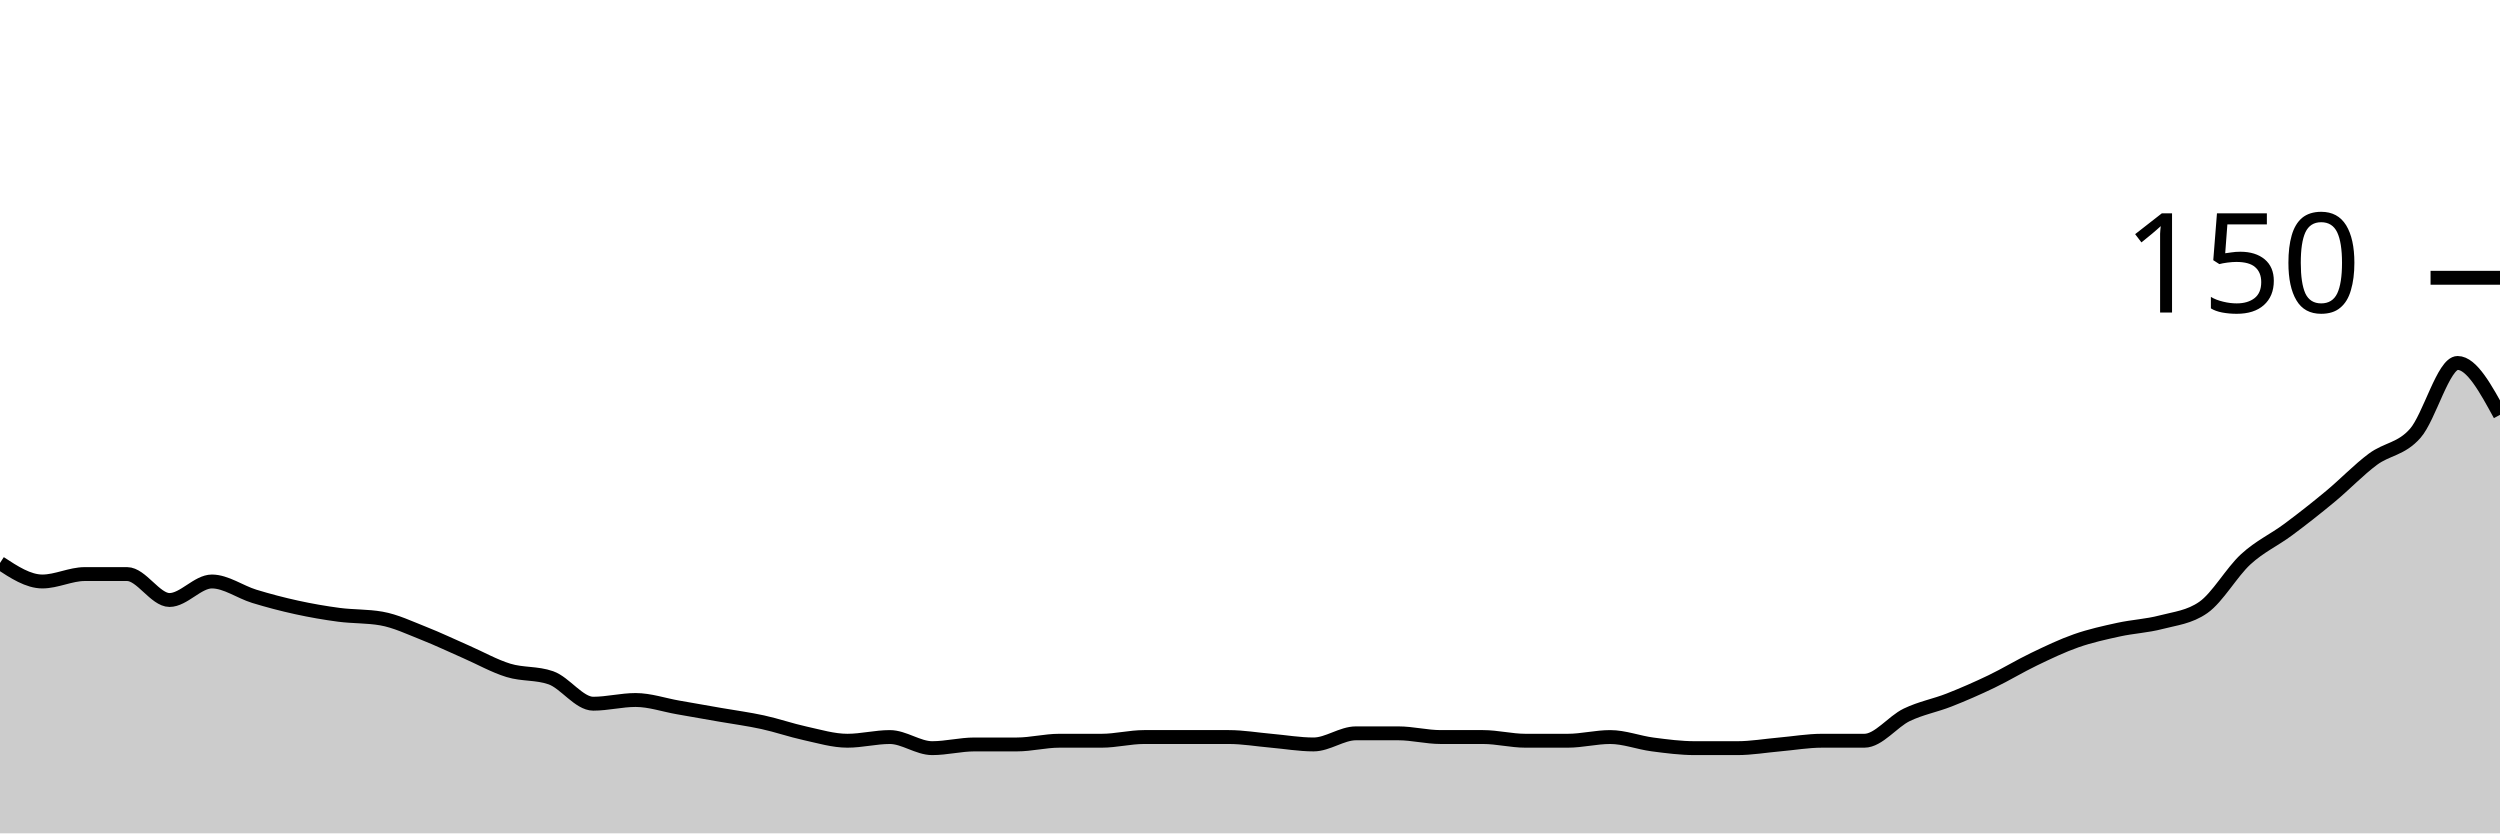
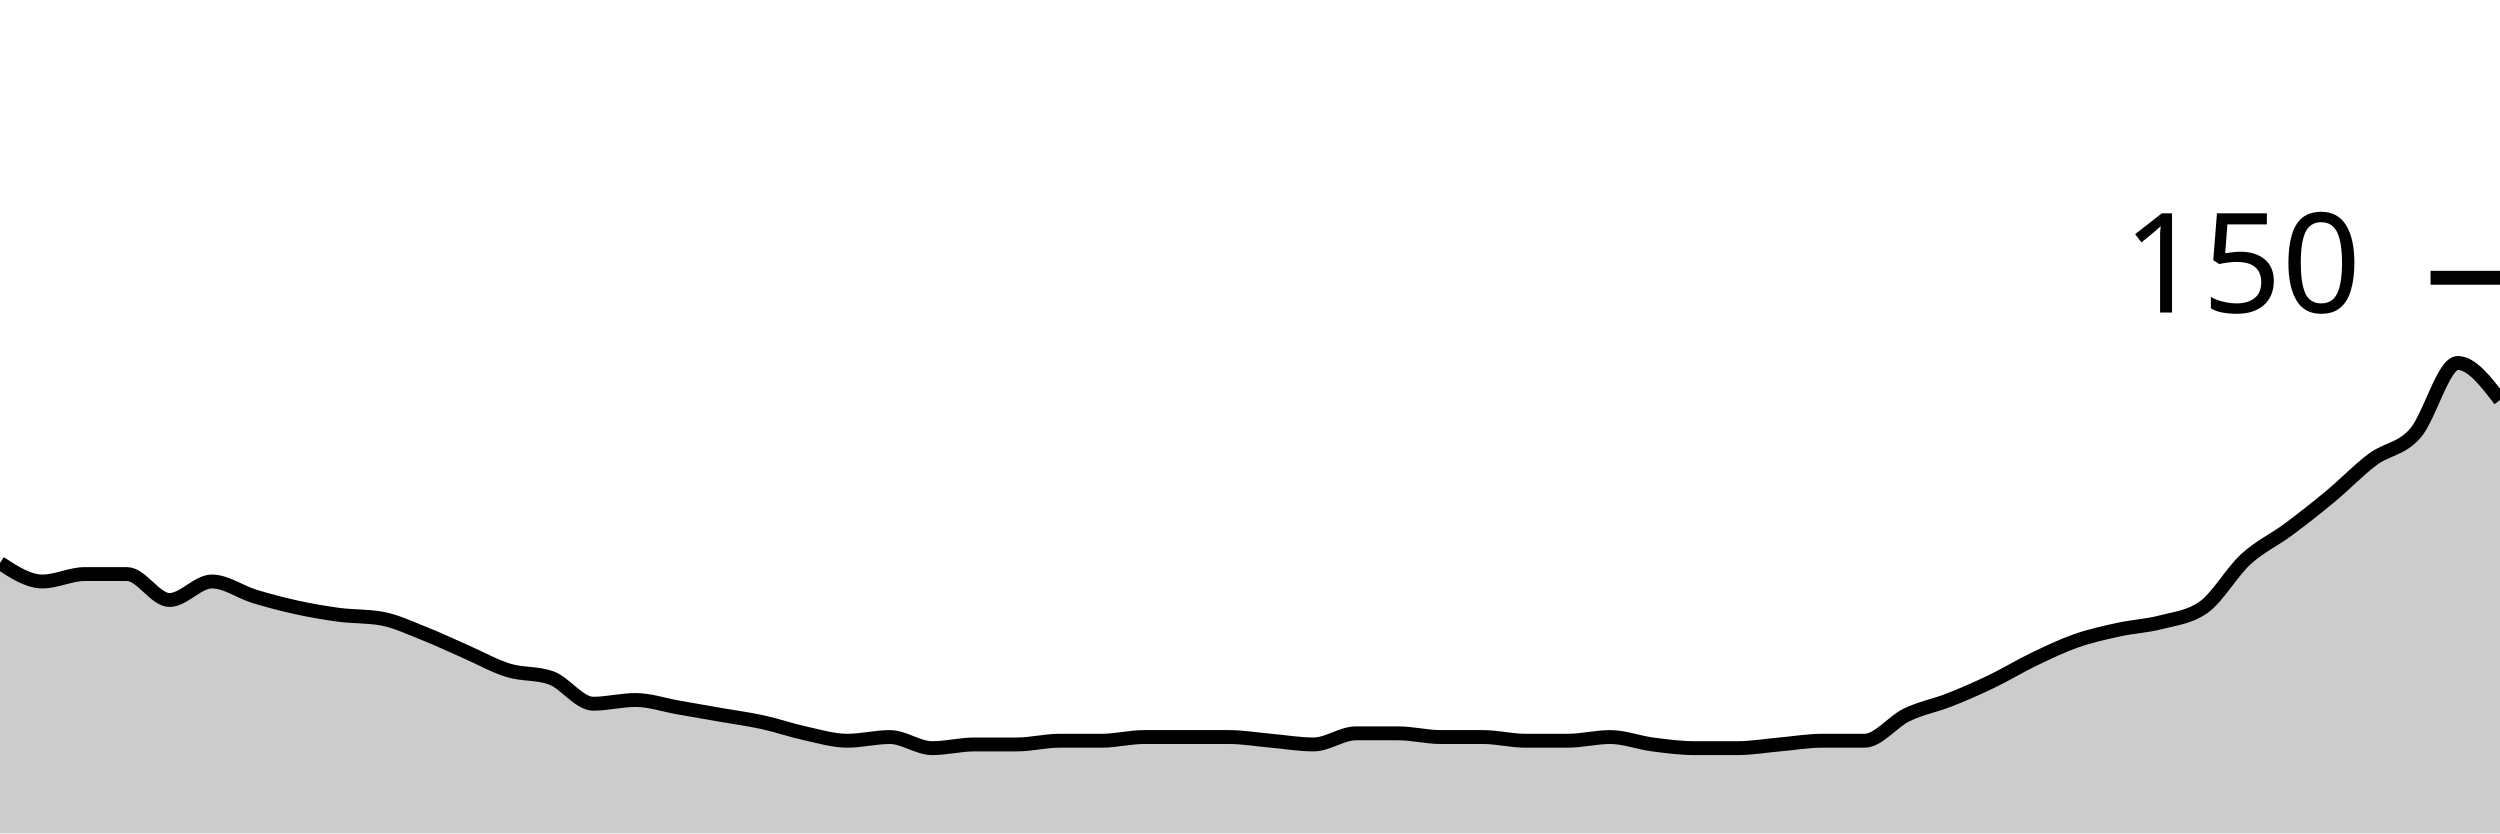
<svg xmlns="http://www.w3.org/2000/svg" viewBox="0 0 180 60">
  <g transform="translate(0,20)">
-     <path class="area" fill="rgba(0, 0, 0, 0.2)" d="M0,20.533C1.017,21.2,2.034,21.867,3.051,21.867C4.068,21.867,5.085,21.333,6.102,21.333C7.119,21.333,8.136,21.333,9.153,21.333C10.169,21.333,11.186,23.2,12.203,23.2C13.22,23.2,14.237,21.867,15.254,21.867C16.271,21.867,17.288,22.622,18.305,22.933C19.322,23.244,20.339,23.511,21.356,23.733C22.373,23.956,23.39,24.133,24.407,24.267C25.424,24.4,26.441,24.356,27.458,24.533C28.475,24.711,29.492,25.2,30.508,25.6C31.525,26,32.542,26.489,33.559,26.933C34.576,27.378,35.593,27.956,36.61,28.267C37.627,28.578,38.644,28.444,39.661,28.8C40.678,29.156,41.695,30.667,42.712,30.667C43.729,30.667,44.746,30.4,45.763,30.4C46.78,30.4,47.797,30.756,48.814,30.933C49.831,31.111,50.847,31.289,51.864,31.467C52.881,31.644,53.898,31.778,54.915,32C55.932,32.222,56.949,32.578,57.966,32.8C58.983,33.022,60,33.333,61.017,33.333C62.034,33.333,63.051,33.067,64.068,33.067C65.085,33.067,66.102,33.867,67.119,33.867C68.136,33.867,69.153,33.6,70.169,33.6C71.186,33.6,72.203,33.6,73.22,33.6C74.237,33.6,75.254,33.333,76.271,33.333C77.288,33.333,78.305,33.333,79.322,33.333C80.339,33.333,81.356,33.067,82.373,33.067C83.39,33.067,84.407,33.067,85.424,33.067C86.441,33.067,87.458,33.067,88.475,33.067C89.492,33.067,90.508,33.244,91.525,33.333C92.542,33.422,93.559,33.6,94.576,33.6C95.593,33.6,96.61,32.8,97.627,32.8C98.644,32.8,99.661,32.8,100.678,32.8C101.695,32.8,102.712,33.067,103.729,33.067C104.746,33.067,105.763,33.067,106.78,33.067C107.797,33.067,108.814,33.333,109.831,33.333C110.847,33.333,111.864,33.333,112.881,33.333C113.898,33.333,114.915,33.067,115.932,33.067C116.949,33.067,117.966,33.467,118.983,33.6C120,33.733,121.017,33.867,122.034,33.867C123.051,33.867,124.068,33.867,125.085,33.867C126.102,33.867,127.119,33.689,128.136,33.6C129.153,33.511,130.169,33.333,131.186,33.333C132.203,33.333,133.22,33.333,134.237,33.333C135.254,33.333,136.271,31.956,137.288,31.467C138.305,30.978,139.322,30.8,140.339,30.4C141.356,30,142.373,29.556,143.39,29.067C144.407,28.578,145.424,27.956,146.441,27.467C147.458,26.978,148.475,26.489,149.492,26.133C150.508,25.778,151.525,25.556,152.542,25.333C153.559,25.111,154.576,25.067,155.593,24.8C156.61,24.533,157.627,24.444,158.644,23.733C159.661,23.022,160.678,21.2,161.695,20.267C162.712,19.333,163.729,18.889,164.746,18.133C165.763,17.378,166.78,16.578,167.797,15.733C168.814,14.889,169.831,13.822,170.847,13.067C171.864,12.311,172.881,12.356,173.898,11.2C174.915,10.044,175.932,6.133,176.949,6.133C177.966,6.133,178.983,8,180,9.867L180,40C178.983,40,177.966,40,176.949,40C175.932,40,174.915,40,173.898,40C172.881,40,171.864,40,170.847,40C169.831,40,168.814,40,167.797,40C166.78,40,165.763,40,164.746,40C163.729,40,162.712,40,161.695,40C160.678,40,159.661,40,158.644,40C157.627,40,156.61,40,155.593,40C154.576,40,153.559,40,152.542,40C151.525,40,150.508,40,149.492,40C148.475,40,147.458,40,146.441,40C145.424,40,144.407,40,143.39,40C142.373,40,141.356,40,140.339,40C139.322,40,138.305,40,137.288,40C136.271,40,135.254,40,134.237,40C133.22,40,132.203,40,131.186,40C130.169,40,129.153,40,128.136,40C127.119,40,126.102,40,125.085,40C124.068,40,123.051,40,122.034,40C121.017,40,120,40,118.983,40C117.966,40,116.949,40,115.932,40C114.915,40,113.898,40,112.881,40C111.864,40,110.847,40,109.831,40C108.814,40,107.797,40,106.78,40C105.763,40,104.746,40,103.729,40C102.712,40,101.695,40,100.678,40C99.661,40,98.644,40,97.627,40C96.61,40,95.593,40,94.576,40C93.559,40,92.542,40,91.525,40C90.508,40,89.492,40,88.475,40C87.458,40,86.441,40,85.424,40C84.407,40,83.39,40,82.373,40C81.356,40,80.339,40,79.322,40C78.305,40,77.288,40,76.271,40C75.254,40,74.237,40,73.22,40C72.203,40,71.186,40,70.169,40C69.153,40,68.136,40,67.119,40C66.102,40,65.085,40,64.068,40C63.051,40,62.034,40,61.017,40C60,40,58.983,40,57.966,40C56.949,40,55.932,40,54.915,40C53.898,40,52.881,40,51.864,40C50.847,40,49.831,40,48.814,40C47.797,40,46.78,40,45.763,40C44.746,40,43.729,40,42.712,40C41.695,40,40.678,40,39.661,40C38.644,40,37.627,40,36.61,40C35.593,40,34.576,40,33.559,40C32.542,40,31.525,40,30.508,40C29.492,40,28.475,40,27.458,40C26.441,40,25.424,40,24.407,40C23.39,40,22.373,40,21.356,40C20.339,40,19.322,40,18.305,40C17.288,40,16.271,40,15.254,40C14.237,40,13.22,40,12.203,40C11.186,40,10.169,40,9.153,40C8.136,40,7.119,40,6.102,40C5.085,40,4.068,40,3.051,40C2.034,40,1.017,40,0,40Z" />
-     <path class="line" stroke="black" fill="none" d="M0,20.533C1.017,21.2,2.034,21.867,3.051,21.867C4.068,21.867,5.085,21.333,6.102,21.333C7.119,21.333,8.136,21.333,9.153,21.333C10.169,21.333,11.186,23.2,12.203,23.2C13.22,23.2,14.237,21.867,15.254,21.867C16.271,21.867,17.288,22.622,18.305,22.933C19.322,23.244,20.339,23.511,21.356,23.733C22.373,23.956,23.39,24.133,24.407,24.267C25.424,24.4,26.441,24.356,27.458,24.533C28.475,24.711,29.492,25.2,30.508,25.6C31.525,26,32.542,26.489,33.559,26.933C34.576,27.378,35.593,27.956,36.61,28.267C37.627,28.578,38.644,28.444,39.661,28.8C40.678,29.156,41.695,30.667,42.712,30.667C43.729,30.667,44.746,30.4,45.763,30.4C46.78,30.4,47.797,30.756,48.814,30.933C49.831,31.111,50.847,31.289,51.864,31.467C52.881,31.644,53.898,31.778,54.915,32C55.932,32.222,56.949,32.578,57.966,32.8C58.983,33.022,60,33.333,61.017,33.333C62.034,33.333,63.051,33.067,64.068,33.067C65.085,33.067,66.102,33.867,67.119,33.867C68.136,33.867,69.153,33.6,70.169,33.6C71.186,33.6,72.203,33.6,73.22,33.6C74.237,33.6,75.254,33.333,76.271,33.333C77.288,33.333,78.305,33.333,79.322,33.333C80.339,33.333,81.356,33.067,82.373,33.067C83.39,33.067,84.407,33.067,85.424,33.067C86.441,33.067,87.458,33.067,88.475,33.067C89.492,33.067,90.508,33.244,91.525,33.333C92.542,33.422,93.559,33.6,94.576,33.6C95.593,33.6,96.61,32.8,97.627,32.8C98.644,32.8,99.661,32.8,100.678,32.8C101.695,32.8,102.712,33.067,103.729,33.067C104.746,33.067,105.763,33.067,106.78,33.067C107.797,33.067,108.814,33.333,109.831,33.333C110.847,33.333,111.864,33.333,112.881,33.333C113.898,33.333,114.915,33.067,115.932,33.067C116.949,33.067,117.966,33.467,118.983,33.6C120,33.733,121.017,33.867,122.034,33.867C123.051,33.867,124.068,33.867,125.085,33.867C126.102,33.867,127.119,33.689,128.136,33.6C129.153,33.511,130.169,33.333,131.186,33.333C132.203,33.333,133.22,33.333,134.237,33.333C135.254,33.333,136.271,31.956,137.288,31.467C138.305,30.978,139.322,30.8,140.339,30.4C141.356,30,142.373,29.556,143.39,29.067C144.407,28.578,145.424,27.956,146.441,27.467C147.458,26.978,148.475,26.489,149.492,26.133C150.508,25.778,151.525,25.556,152.542,25.333C153.559,25.111,154.576,25.067,155.593,24.8C156.61,24.533,157.627,24.444,158.644,23.733C159.661,23.022,160.678,21.2,161.695,20.267C162.712,19.333,163.729,18.889,164.746,18.133C165.763,17.378,166.78,16.578,167.797,15.733C168.814,14.889,169.831,13.822,170.847,13.067C171.864,12.311,172.881,12.356,173.898,11.2C174.915,10.044,175.932,6.133,176.949,6.133C177.966,6.133,178.983,8,180,9.867" />
+     <path class="area" fill="rgba(0, 0, 0, 0.2)" d="M0,20.533C1.017,21.2,2.034,21.867,3.051,21.867C4.068,21.867,5.085,21.333,6.102,21.333C7.119,21.333,8.136,21.333,9.153,21.333C10.169,21.333,11.186,23.2,12.203,23.2C13.22,23.2,14.237,21.867,15.254,21.867C16.271,21.867,17.288,22.622,18.305,22.933C19.322,23.244,20.339,23.511,21.356,23.733C22.373,23.956,23.39,24.133,24.407,24.267C25.424,24.4,26.441,24.356,27.458,24.533C28.475,24.711,29.492,25.2,30.508,25.6C31.525,26,32.542,26.489,33.559,26.933C34.576,27.378,35.593,27.956,36.61,28.267C37.627,28.578,38.644,28.444,39.661,28.8C40.678,29.156,41.695,30.667,42.712,30.667C43.729,30.667,44.746,30.4,45.763,30.4C46.78,30.4,47.797,30.756,48.814,30.933C49.831,31.111,50.847,31.289,51.864,31.467C52.881,31.644,53.898,31.778,54.915,32C55.932,32.222,56.949,32.578,57.966,32.8C58.983,33.022,60,33.333,61.017,33.333C62.034,33.333,63.051,33.067,64.068,33.067C65.085,33.067,66.102,33.867,67.119,33.867C68.136,33.867,69.153,33.6,70.169,33.6C71.186,33.6,72.203,33.6,73.22,33.6C74.237,33.6,75.254,33.333,76.271,33.333C77.288,33.333,78.305,33.333,79.322,33.333C80.339,33.333,81.356,33.067,82.373,33.067C83.39,33.067,84.407,33.067,85.424,33.067C86.441,33.067,87.458,33.067,88.475,33.067C89.492,33.067,90.508,33.244,91.525,33.333C92.542,33.422,93.559,33.6,94.576,33.6C95.593,33.6,96.61,32.8,97.627,32.8C98.644,32.8,99.661,32.8,100.678,32.8C101.695,32.8,102.712,33.067,103.729,33.067C104.746,33.067,105.763,33.067,106.78,33.067C107.797,33.067,108.814,33.333,109.831,33.333C110.847,33.333,111.864,33.333,112.881,33.333C113.898,33.333,114.915,33.067,115.932,33.067C116.949,33.067,117.966,33.467,118.983,33.6C120,33.733,121.017,33.867,122.034,33.867C123.051,33.867,124.068,33.867,125.085,33.867C126.102,33.867,127.119,33.689,128.136,33.6C129.153,33.511,130.169,33.333,131.186,33.333C132.203,33.333,133.22,33.333,134.237,33.333C135.254,33.333,136.271,31.956,137.288,31.467C138.305,30.978,139.322,30.8,140.339,30.4C141.356,30,142.373,29.556,143.39,29.067C144.407,28.578,145.424,27.956,146.441,27.467C147.458,26.978,148.475,26.489,149.492,26.133C150.508,25.778,151.525,25.556,152.542,25.333C153.559,25.111,154.576,25.067,155.593,24.8C156.61,24.533,157.627,24.444,158.644,23.733C159.661,23.022,160.678,21.2,161.695,20.267C162.712,19.333,163.729,18.889,164.746,18.133C165.763,17.378,166.78,16.578,167.797,15.733C168.814,14.889,169.831,13.822,170.847,13.067C171.864,12.311,172.881,12.356,173.898,11.2C174.915,10.044,175.932,6.133,176.949,6.133C177.966,6.133,178.983,7.467,180,8.8L180,40C178.983,40,177.966,40,176.949,40C175.932,40,174.915,40,173.898,40C172.881,40,171.864,40,170.847,40C169.831,40,168.814,40,167.797,40C166.78,40,165.763,40,164.746,40C163.729,40,162.712,40,161.695,40C160.678,40,159.661,40,158.644,40C157.627,40,156.61,40,155.593,40C154.576,40,153.559,40,152.542,40C151.525,40,150.508,40,149.492,40C148.475,40,147.458,40,146.441,40C145.424,40,144.407,40,143.39,40C142.373,40,141.356,40,140.339,40C139.322,40,138.305,40,137.288,40C136.271,40,135.254,40,134.237,40C133.22,40,132.203,40,131.186,40C130.169,40,129.153,40,128.136,40C127.119,40,126.102,40,125.085,40C124.068,40,123.051,40,122.034,40C121.017,40,120,40,118.983,40C117.966,40,116.949,40,115.932,40C114.915,40,113.898,40,112.881,40C111.864,40,110.847,40,109.831,40C108.814,40,107.797,40,106.78,40C105.763,40,104.746,40,103.729,40C102.712,40,101.695,40,100.678,40C99.661,40,98.644,40,97.627,40C96.61,40,95.593,40,94.576,40C93.559,40,92.542,40,91.525,40C90.508,40,89.492,40,88.475,40C87.458,40,86.441,40,85.424,40C84.407,40,83.39,40,82.373,40C81.356,40,80.339,40,79.322,40C78.305,40,77.288,40,76.271,40C75.254,40,74.237,40,73.22,40C72.203,40,71.186,40,70.169,40C69.153,40,68.136,40,67.119,40C66.102,40,65.085,40,64.068,40C63.051,40,62.034,40,61.017,40C60,40,58.983,40,57.966,40C56.949,40,55.932,40,54.915,40C53.898,40,52.881,40,51.864,40C50.847,40,49.831,40,48.814,40C47.797,40,46.78,40,45.763,40C44.746,40,43.729,40,42.712,40C41.695,40,40.678,40,39.661,40C38.644,40,37.627,40,36.61,40C35.593,40,34.576,40,33.559,40C32.542,40,31.525,40,30.508,40C29.492,40,28.475,40,27.458,40C26.441,40,25.424,40,24.407,40C23.39,40,22.373,40,21.356,40C20.339,40,19.322,40,18.305,40C17.288,40,16.271,40,15.254,40C14.237,40,13.22,40,12.203,40C11.186,40,10.169,40,9.153,40C8.136,40,7.119,40,6.102,40C5.085,40,4.068,40,3.051,40C2.034,40,1.017,40,0,40Z" />
+     <path class="line" stroke="black" fill="none" d="M0,20.533C1.017,21.2,2.034,21.867,3.051,21.867C4.068,21.867,5.085,21.333,6.102,21.333C7.119,21.333,8.136,21.333,9.153,21.333C10.169,21.333,11.186,23.2,12.203,23.2C13.22,23.2,14.237,21.867,15.254,21.867C16.271,21.867,17.288,22.622,18.305,22.933C19.322,23.244,20.339,23.511,21.356,23.733C22.373,23.956,23.39,24.133,24.407,24.267C25.424,24.4,26.441,24.356,27.458,24.533C28.475,24.711,29.492,25.2,30.508,25.6C31.525,26,32.542,26.489,33.559,26.933C34.576,27.378,35.593,27.956,36.61,28.267C37.627,28.578,38.644,28.444,39.661,28.8C40.678,29.156,41.695,30.667,42.712,30.667C43.729,30.667,44.746,30.4,45.763,30.4C46.78,30.4,47.797,30.756,48.814,30.933C49.831,31.111,50.847,31.289,51.864,31.467C52.881,31.644,53.898,31.778,54.915,32C55.932,32.222,56.949,32.578,57.966,32.8C58.983,33.022,60,33.333,61.017,33.333C62.034,33.333,63.051,33.067,64.068,33.067C65.085,33.067,66.102,33.867,67.119,33.867C68.136,33.867,69.153,33.6,70.169,33.6C71.186,33.6,72.203,33.6,73.22,33.6C74.237,33.6,75.254,33.333,76.271,33.333C77.288,33.333,78.305,33.333,79.322,33.333C80.339,33.333,81.356,33.067,82.373,33.067C83.39,33.067,84.407,33.067,85.424,33.067C86.441,33.067,87.458,33.067,88.475,33.067C89.492,33.067,90.508,33.244,91.525,33.333C92.542,33.422,93.559,33.6,94.576,33.6C95.593,33.6,96.61,32.8,97.627,32.8C98.644,32.8,99.661,32.8,100.678,32.8C101.695,32.8,102.712,33.067,103.729,33.067C104.746,33.067,105.763,33.067,106.78,33.067C107.797,33.067,108.814,33.333,109.831,33.333C110.847,33.333,111.864,33.333,112.881,33.333C113.898,33.333,114.915,33.067,115.932,33.067C116.949,33.067,117.966,33.467,118.983,33.6C120,33.733,121.017,33.867,122.034,33.867C123.051,33.867,124.068,33.867,125.085,33.867C126.102,33.867,127.119,33.689,128.136,33.6C129.153,33.511,130.169,33.333,131.186,33.333C132.203,33.333,133.22,33.333,134.237,33.333C135.254,33.333,136.271,31.956,137.288,31.467C138.305,30.978,139.322,30.8,140.339,30.4C141.356,30,142.373,29.556,143.39,29.067C144.407,28.578,145.424,27.956,146.441,27.467C147.458,26.978,148.475,26.489,149.492,26.133C150.508,25.778,151.525,25.556,152.542,25.333C153.559,25.111,154.576,25.067,155.593,24.8C156.61,24.533,157.627,24.444,158.644,23.733C159.661,23.022,160.678,21.2,161.695,20.267C162.712,19.333,163.729,18.889,164.746,18.133C165.763,17.378,166.78,16.578,167.797,15.733C168.814,14.889,169.831,13.822,170.847,13.067C171.864,12.311,172.881,12.356,173.898,11.2C174.915,10.044,175.932,6.133,176.949,6.133C177.966,6.133,178.983,7.467,180,8.8" />
    <path class="axis-ceiling" stroke-width="1" stroke="black" fill="none" d="M175,0L180,0" />
    <text class="axis-ceiling-label" font-family="sans-serif" text-anchor="end" font-size="10px" x="170" y="2.5">150</text>
  </g>
</svg>
